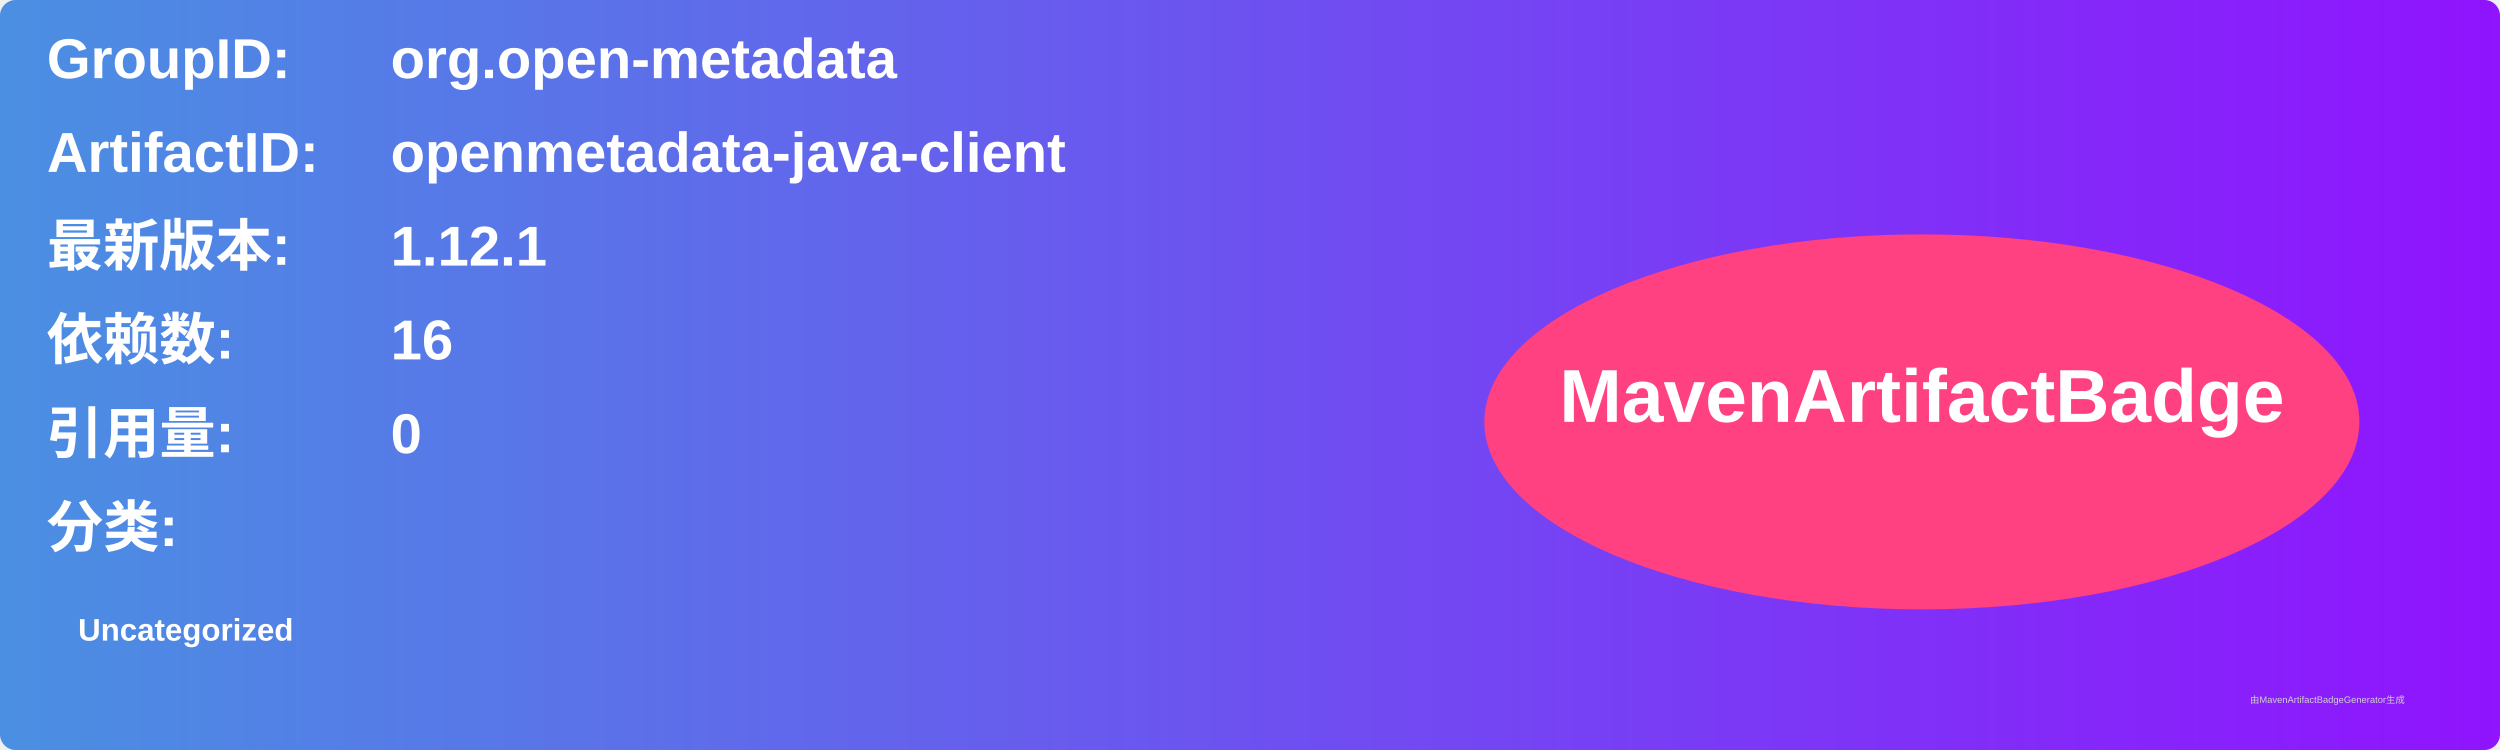
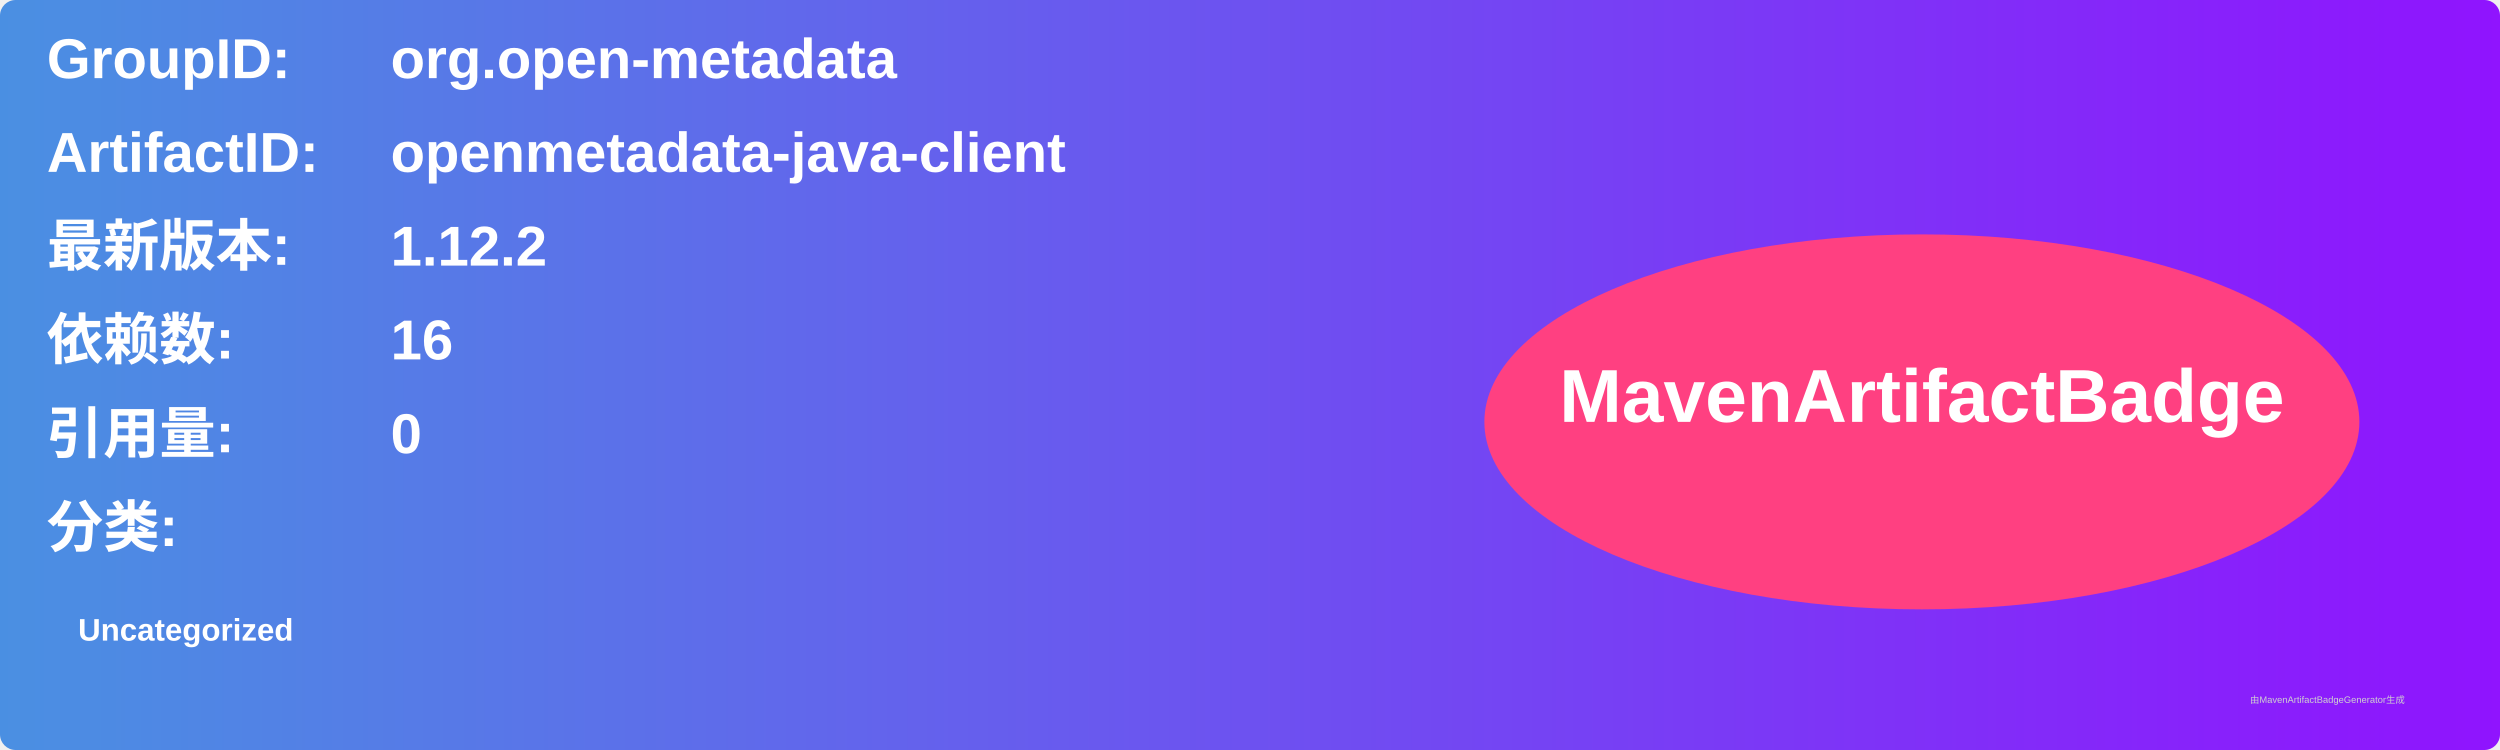
<svg xmlns="http://www.w3.org/2000/svg" width="800" height="240" viewBox="0 0 800 240">
  <linearGradient id="grad" x1="0%" y1="0%" x2="100%" y2="0%">
    <stop offset="0%" stop-color="#4a90e2" />
    <stop offset="100%" stop-color="#9013fe" />
  </linearGradient>
  <rect width="100%" height="100%" rx="5" ry="5" fill="url(#grad)" />
  <g transform="translate(15, 15)">
    <text x="0" y="10" font-family="Arial" font-size="18" fill="white" font-weight="bold" width="260">GroupID:</text>
    <text x="110" y="10" font-family="Arial" font-size="18" fill="white" font-weight="bold" width="460">org.open-metadata</text>
    <text x="0" y="40" font-family="Arial" font-size="18" fill="white" font-weight="bold" width="260">ArtifactID:</text>
    <text x="110" y="40" font-family="Arial" font-size="18" fill="white" font-weight="bold" width="460">openmetadata-java-client</text>
    <text x="0" y="70" font-family="Arial" font-size="18" fill="white" font-weight="bold">最新版本:</text>
    <text x="110" y="70" font-family="Arial" font-size="18" fill="white" font-weight="bold">
-       <tspan font-weight="bold">1.12.1</tspan>
+       <tspan font-weight="bold">1.12.2</tspan>
    </text>
    <text x="0" y="100" font-family="Arial" font-size="18" fill="white" font-weight="bold">依赖数: </text>
    <text x="110" y="100" font-family="Arial" font-size="18" fill="white">
      <tspan font-weight="bold">16</tspan>
    </text>
    <text x="0" y="130" font-family="Arial" font-size="18" fill="white" font-weight="bold">引用量: </text>
    <text x="110" y="130" font-family="Arial" font-size="18" fill="white">
      <tspan font-weight="bold">0</tspan>
    </text>
    <text x="0" y="160" font-family="Arial" font-size="18" fill="white" font-weight="bold">分类:</text>
    <text x="10" y="190" font-family="Arial" font-size="10" fill="white">
      <tspan font-weight="bold">Uncategorized</tspan>
    </text>
    <ellipse cx="600" cy="120" rx="140" ry="60" fill="#ff4081" />
    <text x="600" y="120" text-anchor="middle" font-family="Arial" font-size="24" fill="white" font-weight="bold">MavenArtifactBadge</text>
  </g>
  <text x="720" y="225" font-family="Arial" font-size="3" fill="#d0d0d0">由MavenArtifactBadgeGenerator生成</text>
</svg>
